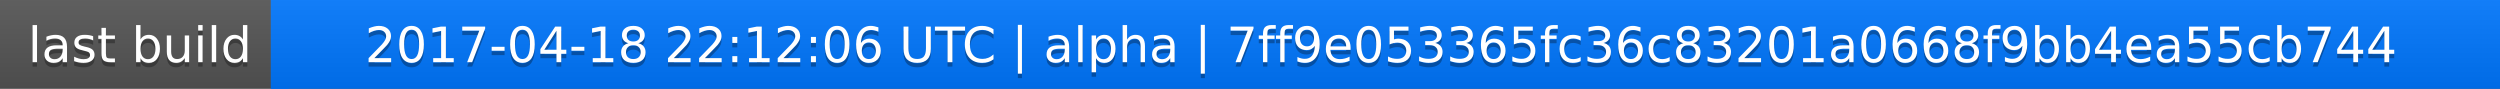
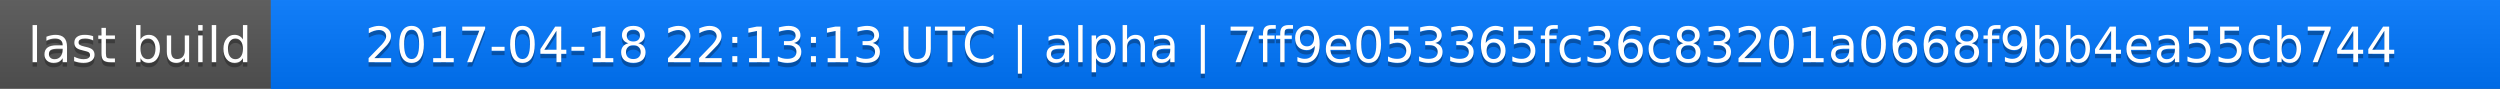
<svg xmlns="http://www.w3.org/2000/svg" width="563" height="20">
  <linearGradient id="a" x2="0" y2="100%">
    <stop offset="0" stop-color="#bbb" stop-opacity=".1" />
    <stop offset="1" stop-opacity=".1" />
  </linearGradient>
  <rect rx="0" width="563" height="20" fill="#555" />
  <rect rx="0" x="61" width="502" height="20" fill="#07f" />
  <path fill="#07f" d="M61 0h4v20h-4z" />
  <rect rx="0" width="563" height="20" fill="url(#a)" />
  <g fill="#fff" text-anchor="middle" font-family="DejaVu Sans,Verdana,Geneva,sans-serif" font-size="11">
    <text x="31.5" y="15" fill="#010101" fill-opacity=".3">last build</text>
    <text x="31.5" y="14">last build</text>
-     <text x="311" y="15" fill="#010101" fill-opacity=".3">2017-04-18 22:12:06 UTC | alpha | 7ff9e053365fc36c83201a0668f9bb4ea55cb744</text>
-     <text x="311" y="14">2017-04-18 22:12:06 UTC | alpha | 7ff9e053365fc36c83201a0668f9bb4ea55cb744</text>
+     <text x="311" y="15" fill="#010101" fill-opacity=".3">2017-04-18 22:13:13 UTC | alpha | 7ff9e053365fc36c83201a0668f9bb4ea55cb744</text>
+     <text x="311" y="14">2017-04-18 22:13:13 UTC | alpha | 7ff9e053365fc36c83201a0668f9bb4ea55cb744</text>
  </g>
</svg>
